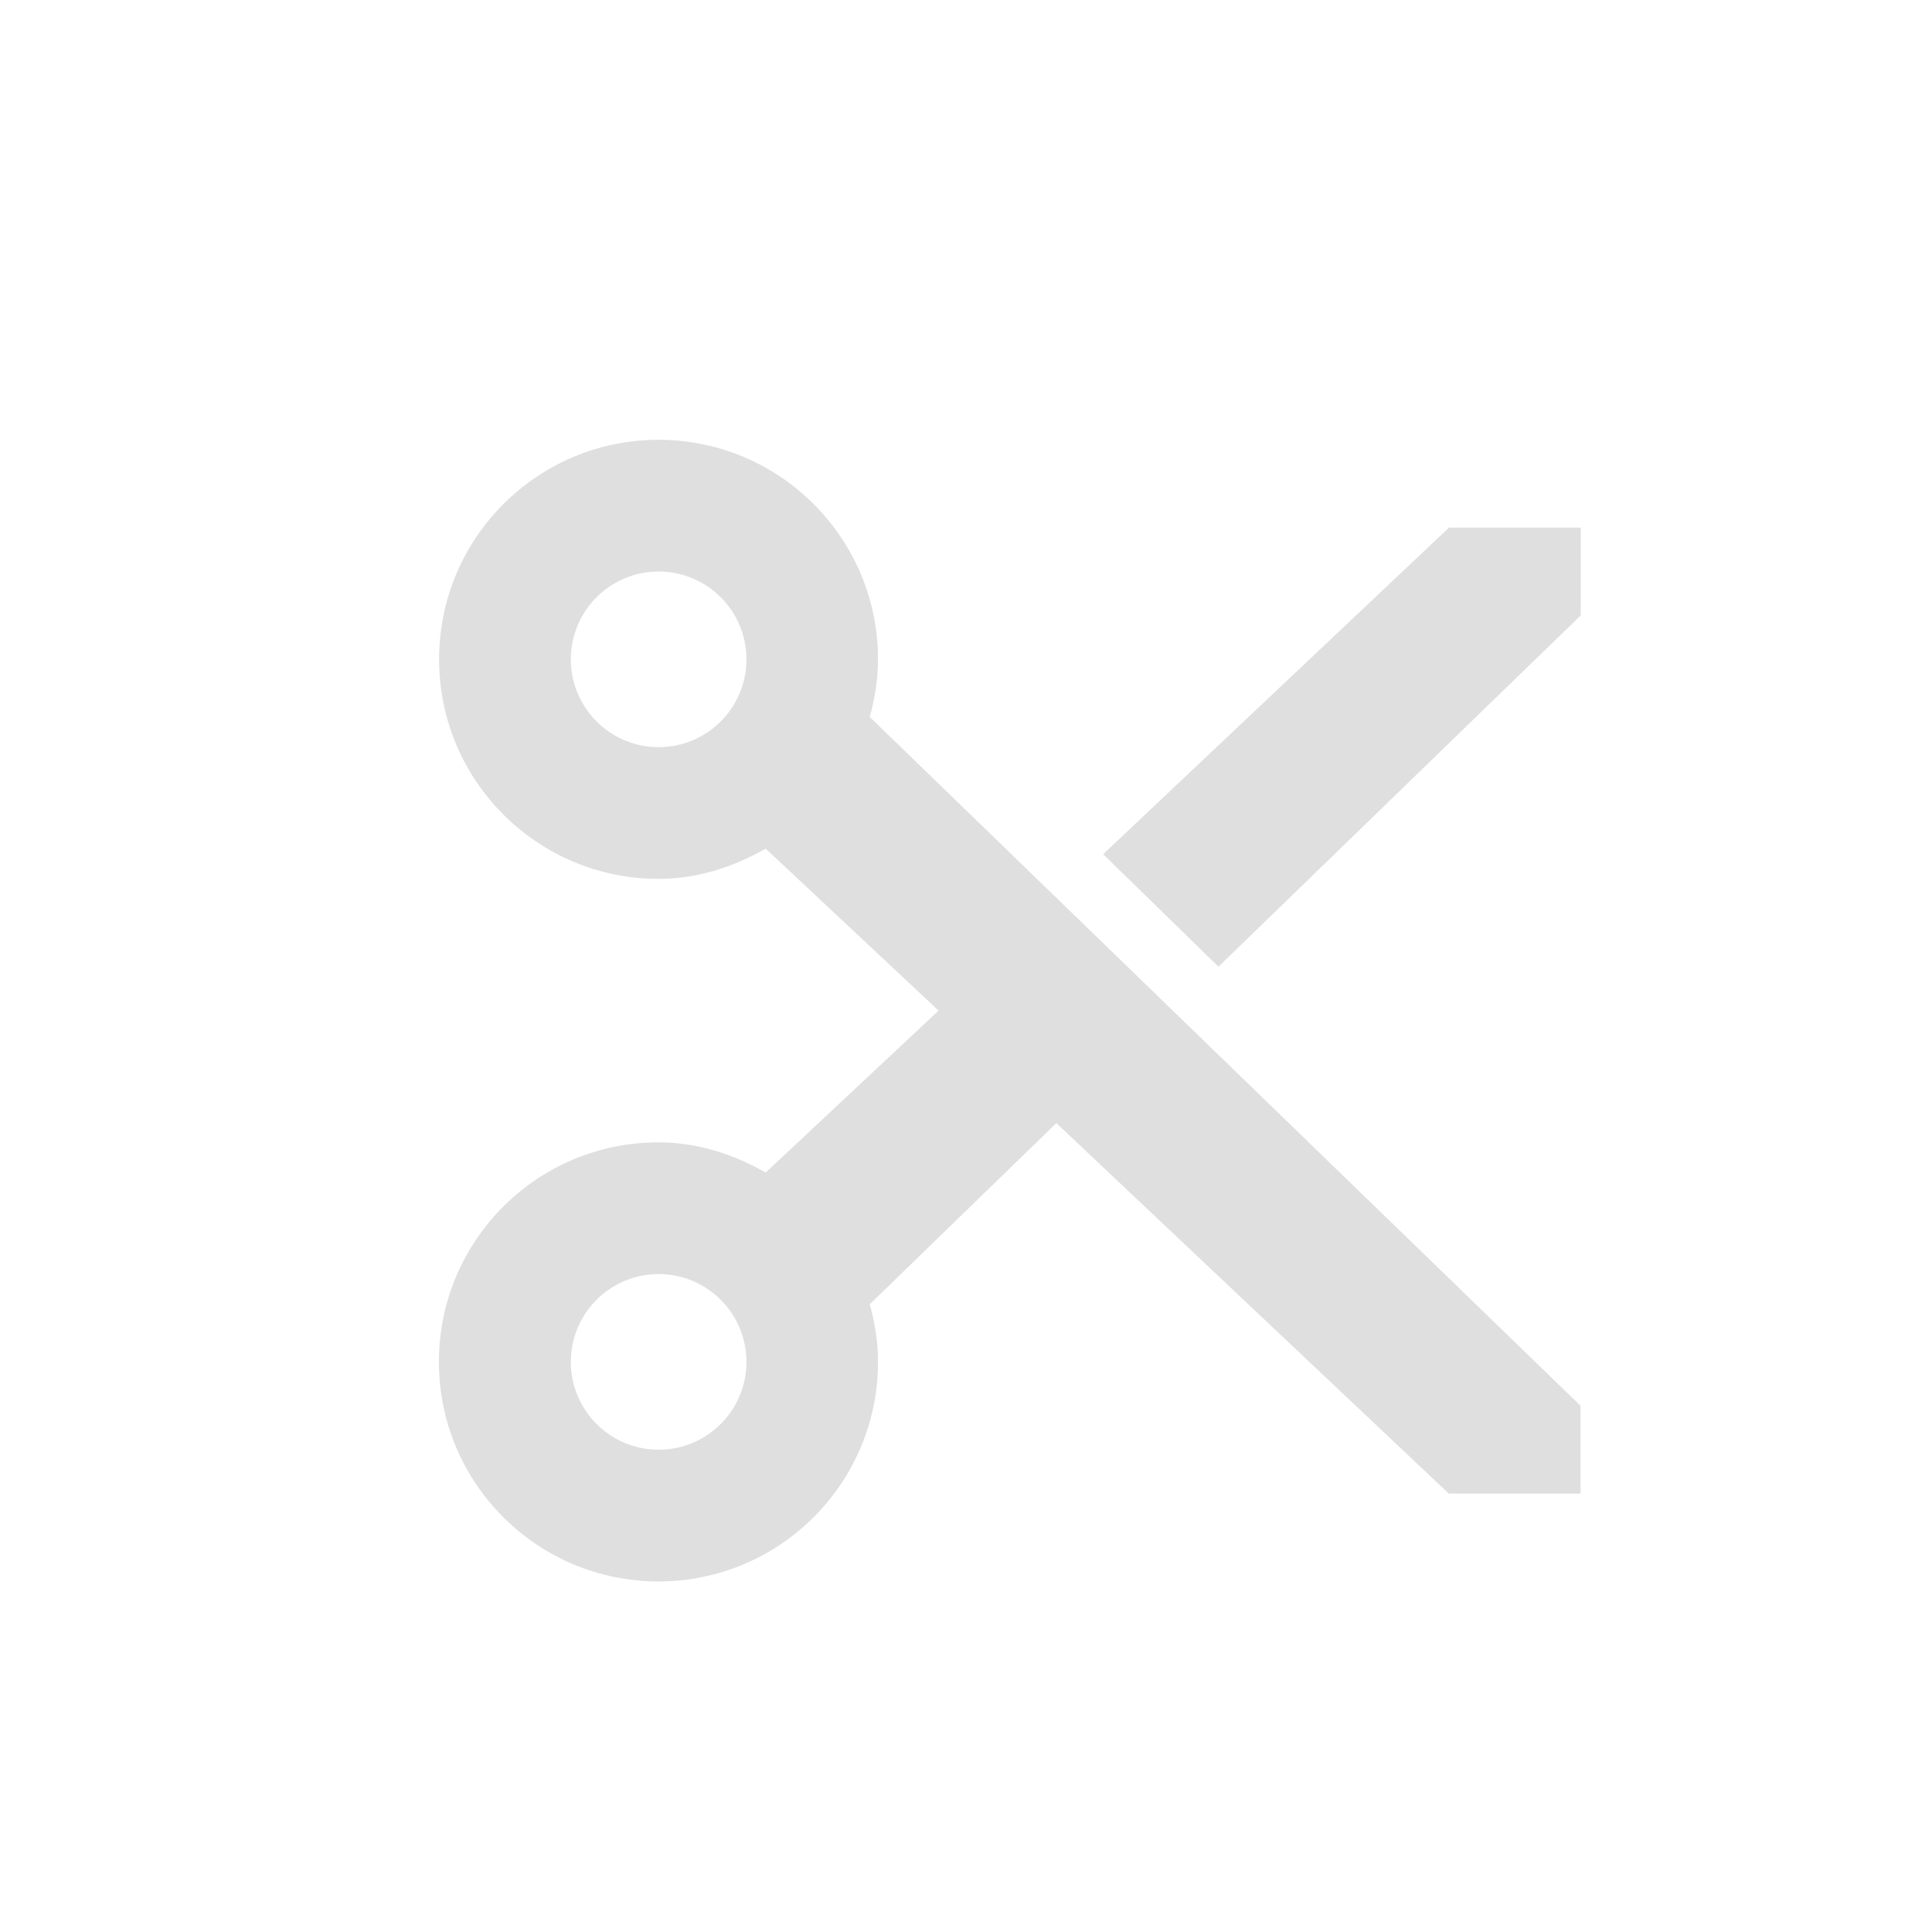
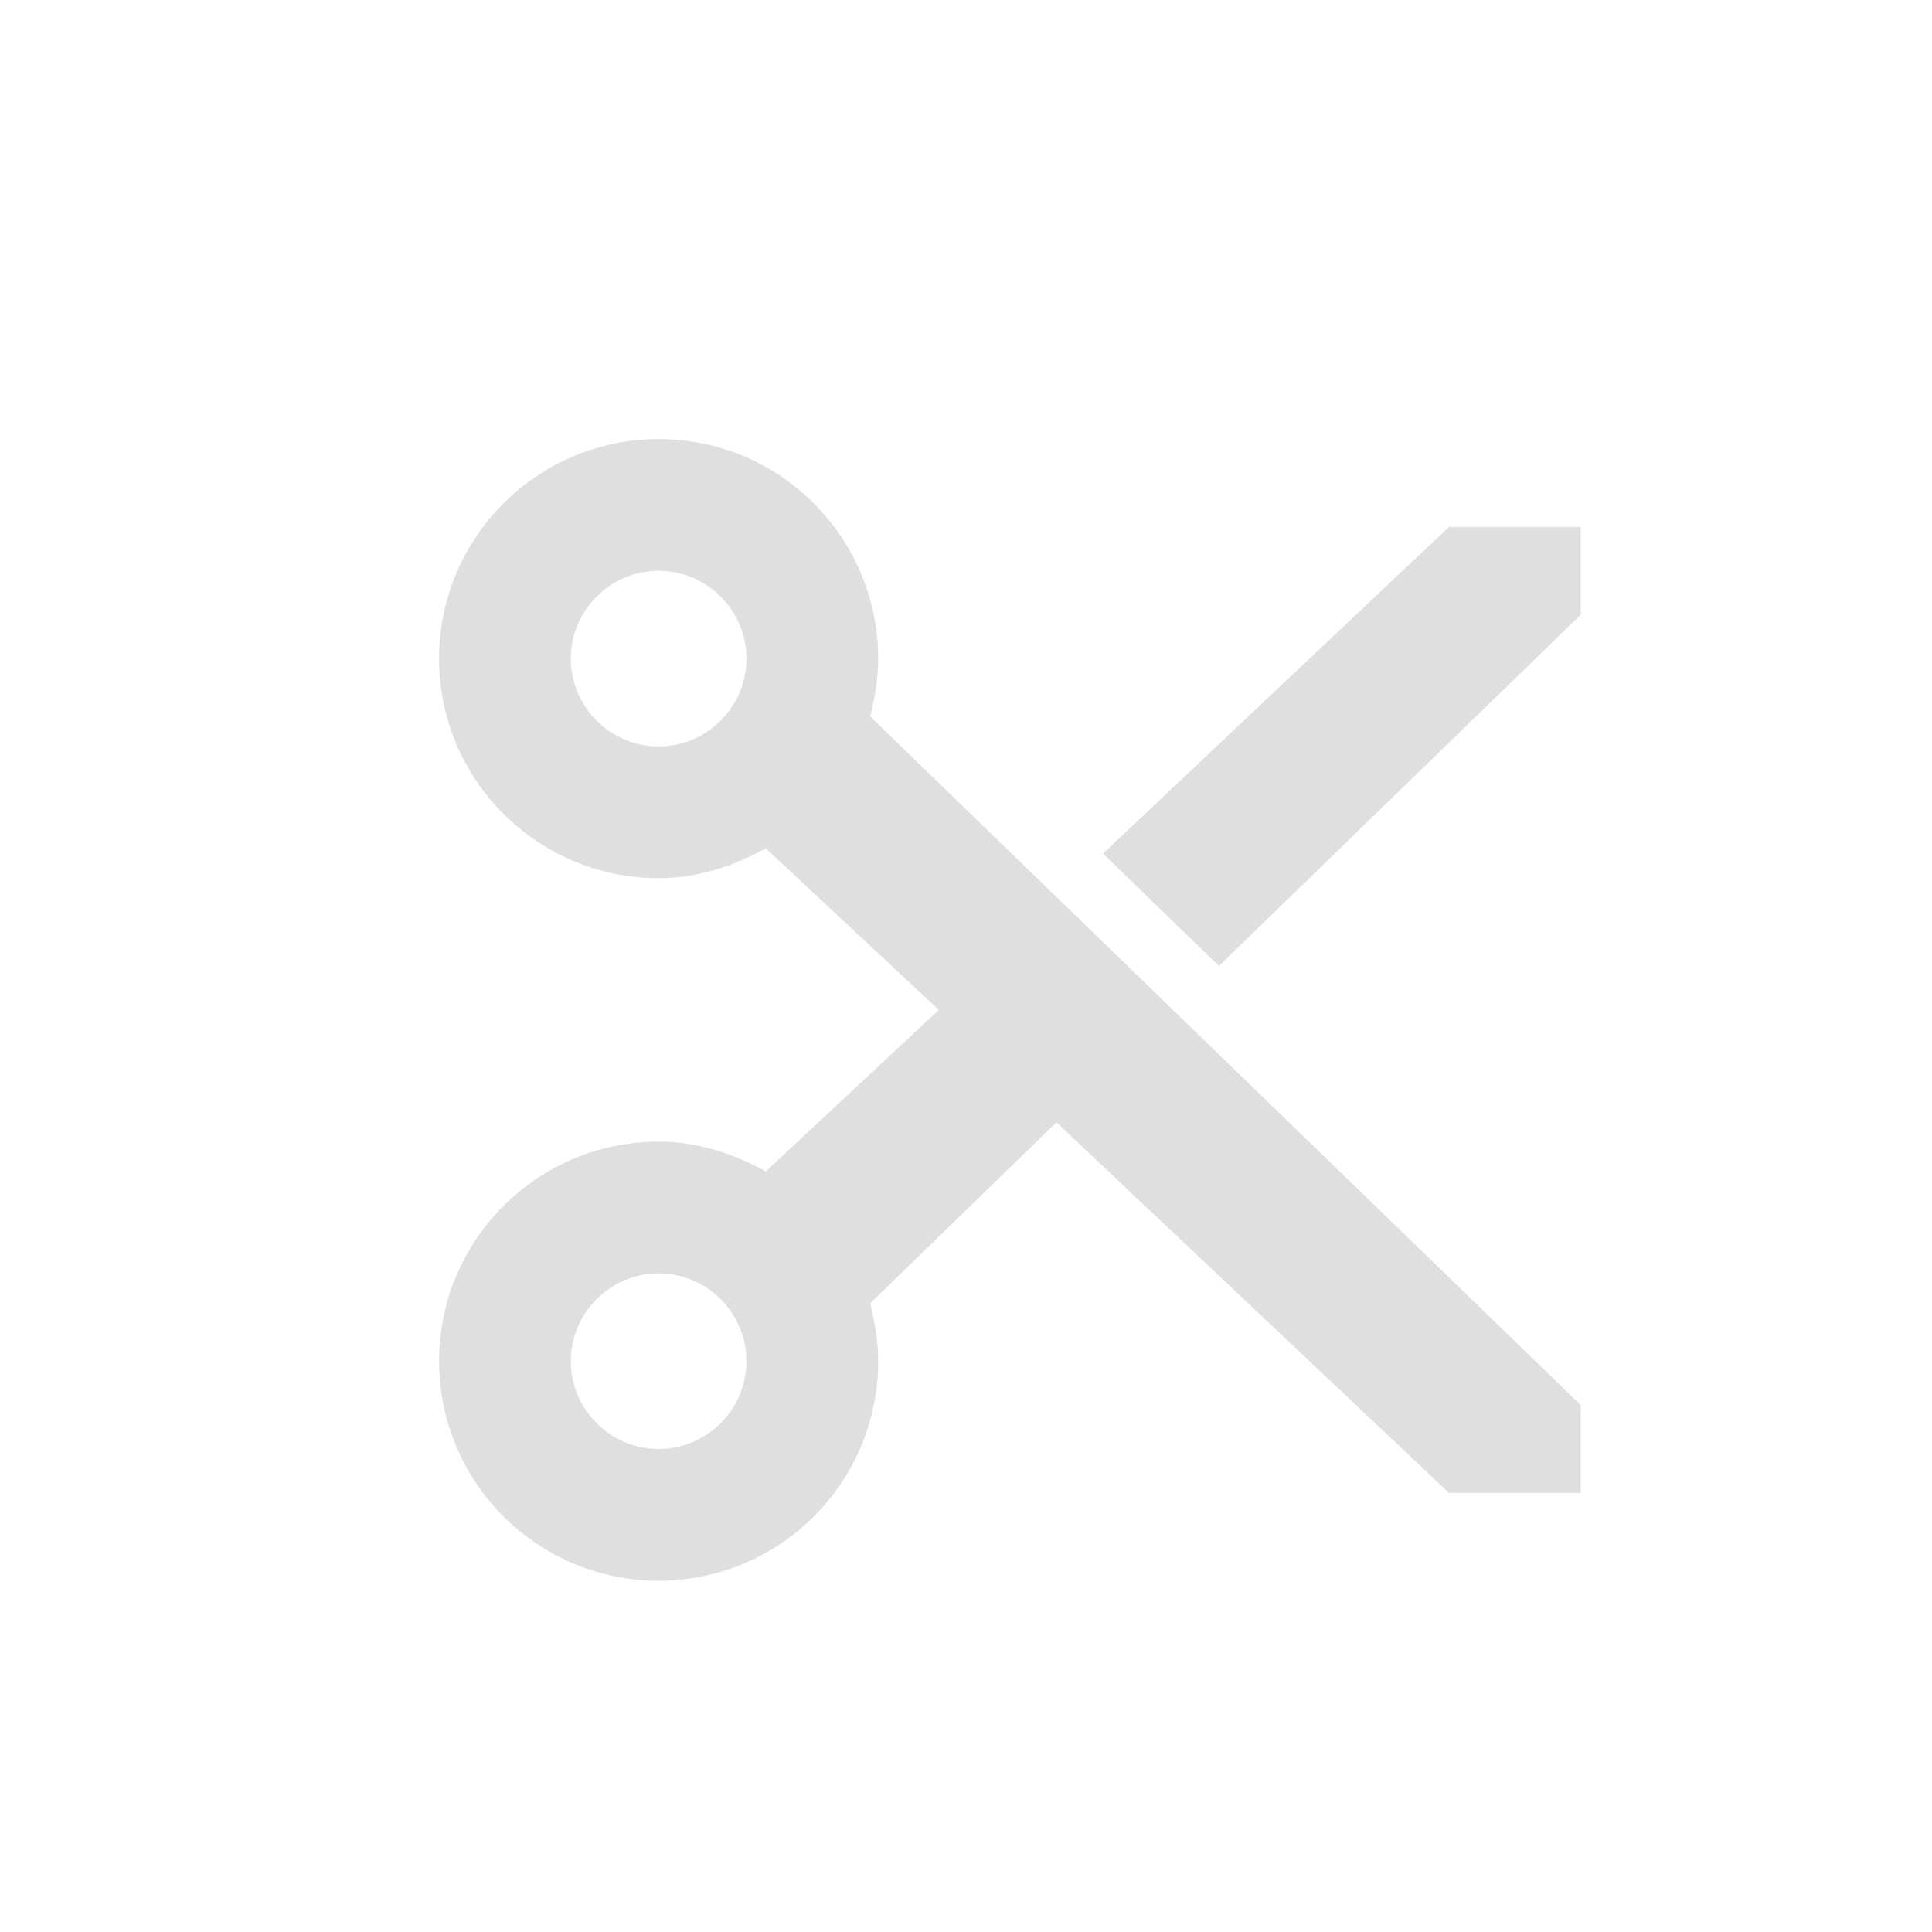
- <svg xmlns="http://www.w3.org/2000/svg" width="22" height="22" viewBox="0 0 22 22">
+ <svg xmlns="http://www.w3.org/2000/svg" width="22" height="22" version="1.1">
  <defs>
    <style id="current-color-scheme" type="text/css">
   .ColorScheme-Text { color:#dfdfdf; } .ColorScheme-Highlight { color:#5294e2; }
  </style>
  </defs>
-   <path style="fill:currentColor" class="ColorScheme-Text" d="M 4.498 2.008 C 3.118 2.009 2 3.128 2 4.508 C 2 5.889 3.119 7.008 4.5 7.008 C 4.946 7.008 5.356 6.869 5.719 6.664 L 7.688 8.508 L 5.719 10.352 C 5.359 10.147 4.948 10.008 4.498 10.008 C 3.117 10.008 1.998 11.127 1.998 12.508 C 1.998 13.889 3.117 15.008 4.498 15.008 C 5.879 15.008 6.998 13.889 6.998 12.508 C 6.998 12.279 6.962 12.062 6.904 11.852 L 9.029 9.789 L 13.498 14.008 L 14.998 14.008 L 14.998 13.008 L 6.904 5.164 C 6.962 4.953 6.998 4.737 6.998 4.508 C 6.998 3.128 5.88 2.009 4.5 2.008 L 4.498 2.008 z M 13.5 3.008 L 9.562 6.727 L 10.875 8.008 L 15 4.008 L 15 3.008 L 13.5 3.008 z M 4.5 3.508 C 5.052 3.508 5.5 3.956 5.5 4.508 C 5.5 5.06 5.052 5.508 4.5 5.508 C 3.948 5.508 3.5 5.06 3.5 4.508 C 3.5 3.956 3.948 3.508 4.5 3.508 z M 4.5 11.508 C 5.052 11.508 5.5 11.956 5.5 12.508 C 5.5 13.06 5.052 13.508 4.5 13.508 C 3.948 13.508 3.5 13.06 3.5 12.508 C 3.5 11.956 3.948 11.508 4.5 11.508 z" transform="translate(3 3)" />
+   <g transform="matrix(1,0,0,1,3,3)">
+     <path class="ColorScheme-Text" d="M 4.5,2 C 3.12,2 2,3.12 2,4.5 2,5.88 3.12,7 4.5,7 4.95,7 5.36,6.86 5.72,6.66 L 7.69,8.5 5.72,10.34 C 5.36,10.14 4.95,10 4.5,10 3.12,10 2,11.12 2,12.5 2,13.88 3.12,15 4.5,15 5.88,15 7,13.88 7,12.5 7,12.27 6.96,12.06 6.91,11.84 L 9.03,9.78 13.5,14 H 15 V 13 L 6.91,5.16 C 6.96,4.95 7,4.73 7,4.5 7,3.12 5.88,2 4.5,2 Z M 4.5,3.5 C 5.05,3.5 5.5,3.95 5.5,4.5 5.5,5.05 5.05,5.5 4.5,5.5 3.95,5.5 3.5,5.05 3.5,4.5 3.5,3.95 3.95,3.5 4.5,3.5 Z M 13.5,3 9.56,6.72 10.88,8 15,4 V 3 Z M 4.5,11.5 C 5.05,11.5 5.5,11.95 5.5,12.5 5.5,13.05 5.05,13.5 4.5,13.5 3.95,13.5 3.5,13.05 3.5,12.5 3.5,11.95 3.95,11.5 4.5,11.5 Z" style="fill:currentColor" />
+   </g>
</svg>
